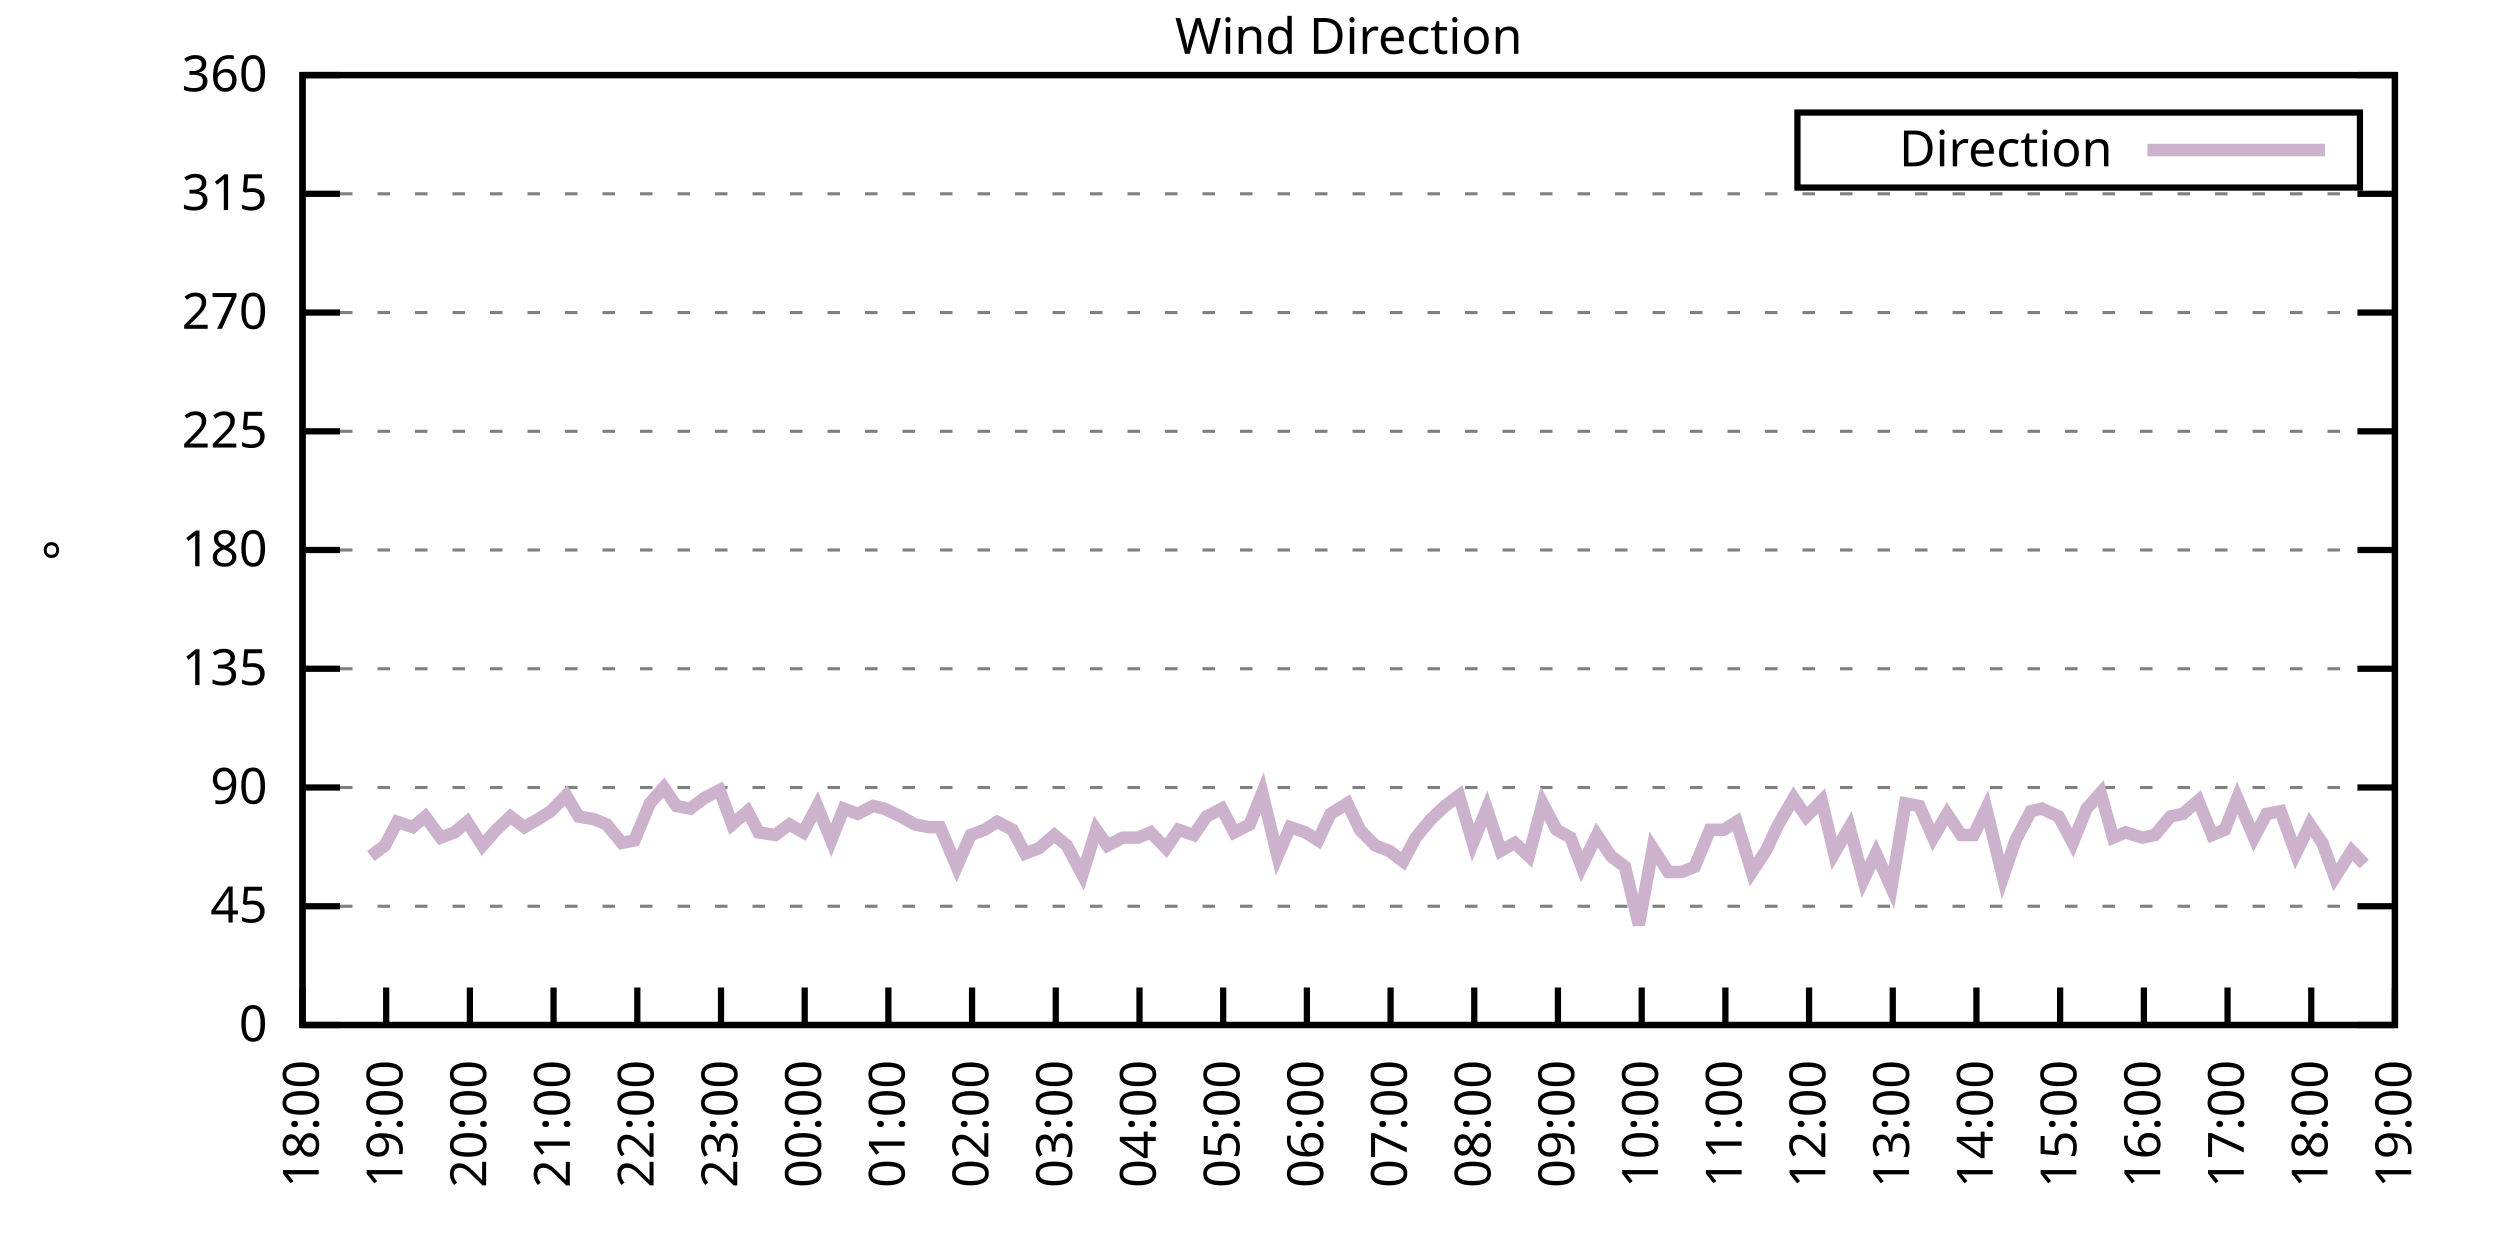
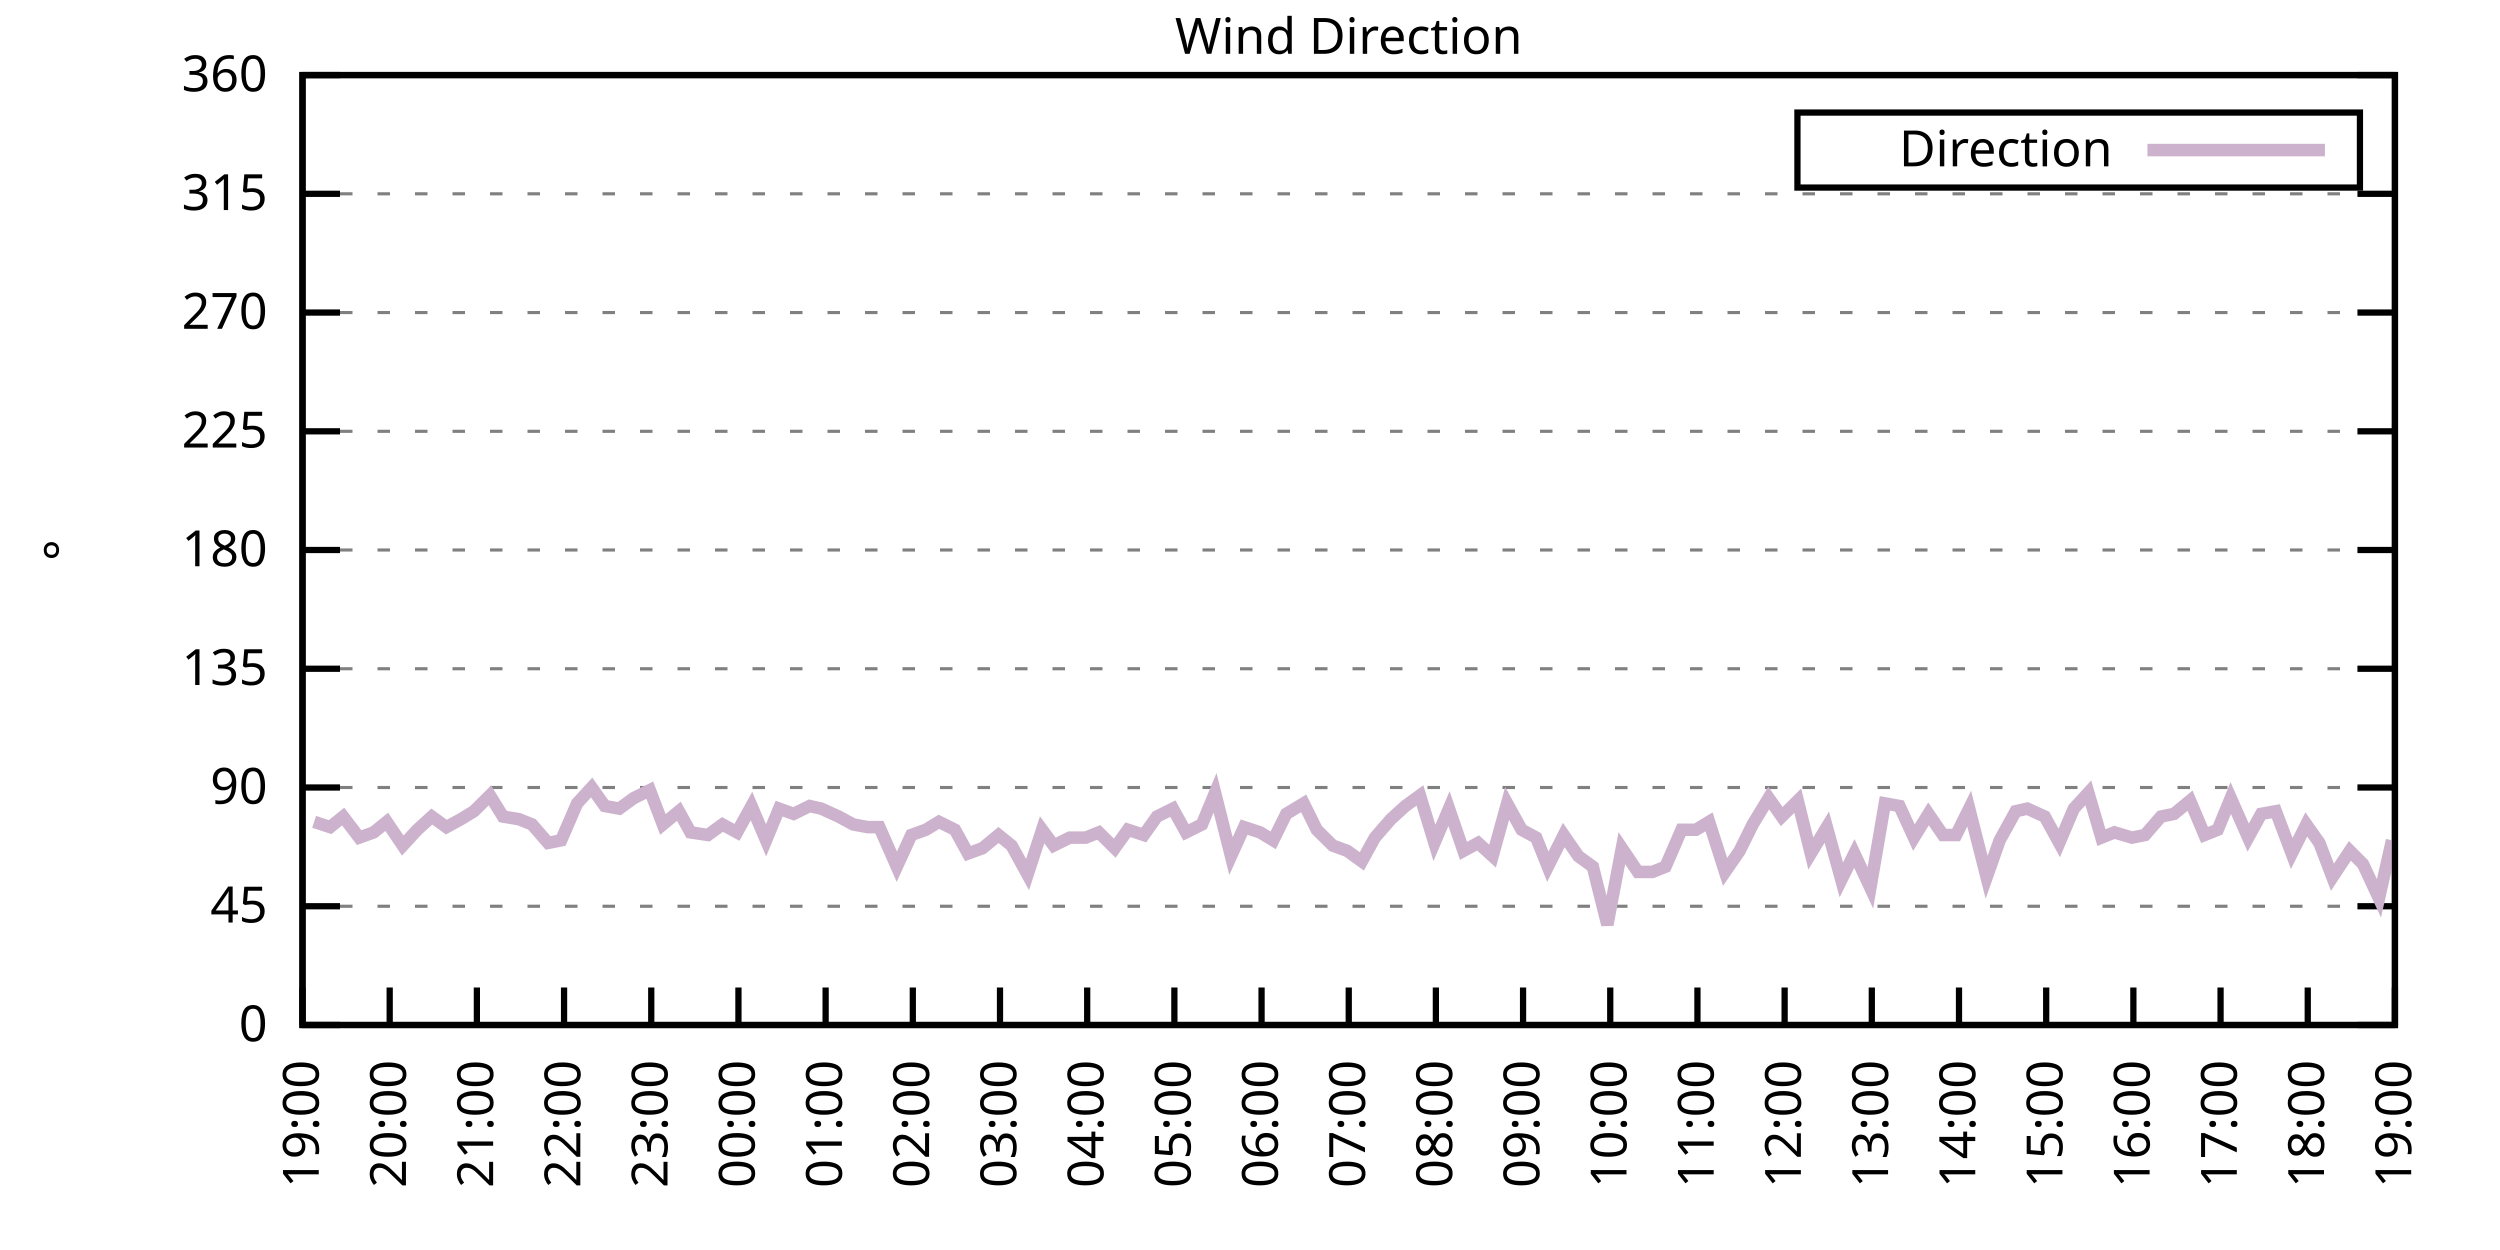
<svg xmlns="http://www.w3.org/2000/svg" xmlns:xlink="http://www.w3.org/1999/xlink" width="400" height="200" viewBox="0 0 400 200">
  <g id="gnuplot_canvas">
    <rect x="0" y="0" width="400" height="200" fill="none" />
    <defs>
      <circle id="gpDot" r="0.5" stroke-width="0.5" stroke="currentColor" />
      <path id="gpPt0" stroke-width="0.333" stroke="currentColor" d="M-1,0 h2 M0,-1 v2" />
      <path id="gpPt1" stroke-width="0.333" stroke="currentColor" d="M-1,-1 L1,1 M1,-1 L-1,1" />
      <path id="gpPt2" stroke-width="0.333" stroke="currentColor" d="M-1,0 L1,0 M0,-1 L0,1 M-1,-1 L1,1 M-1,1 L1,-1" />
      <rect id="gpPt3" stroke-width="0.333" stroke="currentColor" x="-1" y="-1" width="2" height="2" />
      <rect id="gpPt4" stroke-width="0.333" stroke="currentColor" fill="currentColor" x="-1" y="-1" width="2" height="2" />
      <circle id="gpPt5" stroke-width="0.333" stroke="currentColor" cx="0" cy="0" r="1" />
      <use xlink:href="#gpPt5" id="gpPt6" fill="currentColor" stroke="none" />
      <path id="gpPt7" stroke-width="0.333" stroke="currentColor" d="M0,-1.33 L-1.33,0.67 L1.33,0.67 z" />
      <use xlink:href="#gpPt7" id="gpPt8" fill="currentColor" stroke="none" />
      <use xlink:href="#gpPt7" id="gpPt9" stroke="currentColor" transform="rotate(180)" />
      <use xlink:href="#gpPt9" id="gpPt10" fill="currentColor" stroke="none" />
      <use xlink:href="#gpPt3" id="gpPt11" stroke="currentColor" transform="rotate(45)" />
      <use xlink:href="#gpPt11" id="gpPt12" fill="currentColor" stroke="none" />
      <path id="gpPt13" stroke-width="0.333" stroke="currentColor" d="M0,1.330 L1.265,0.411 L0.782,-1.067 L-0.782,-1.076 L-1.265,0.411 z" />
      <use xlink:href="#gpPt13" id="gpPt14" fill="currentColor" stroke="none" />
      <filter id="textbox" filterUnits="objectBoundingBox" x="0" y="0" height="1" width="1">
        <feFlood flood-color="white" flood-opacity="1" result="bgnd" />
        <feComposite in="SourceGraphic" in2="bgnd" operator="atop" />
      </filter>
      <filter id="greybox" filterUnits="objectBoundingBox" x="0" y="0" height="1" width="1">
        <feFlood flood-color="lightgrey" flood-opacity="1" result="grey" />
        <feComposite in="SourceGraphic" in2="grey" operator="atop" />
      </filter>
    </defs>
    <g fill="none" color="white" stroke="currentColor" stroke-width="1.00" stroke-linecap="butt" stroke-linejoin="miter">
</g>
    <g fill="none" color="black" stroke="currentColor" stroke-width="1.00" stroke-linecap="butt" stroke-linejoin="miter">
      <g stroke="none" shape-rendering="crispEdges">
        <polygon fill="rgb(255, 255, 255)" points="48.40,164.00 383.18,164.00 383.18,12.02 48.40,12.02 " />
      </g>
    </g>
    <g fill="none" color="black" stroke="currentColor" stroke-width="1.00" stroke-linecap="butt" stroke-linejoin="miter">
</g>
    <g fill="none" color="black" stroke="black" stroke-width="0.50" stroke-linecap="butt" stroke-linejoin="miter">
</g>
    <g fill="none" color="gray" stroke="currentColor" stroke-width="0.50" stroke-linecap="butt" stroke-linejoin="miter">
      <path stroke="gray" stroke-dasharray="2,4" class="gridline" d="M48.40,164.00 L383.19,164.00  " />
    </g>
    <g fill="none" color="gray" stroke="gray" stroke-width="1.00" stroke-linecap="butt" stroke-linejoin="miter">
</g>
    <g fill="none" color="black" stroke="currentColor" stroke-width="1.00" stroke-linecap="butt" stroke-linejoin="miter">
      <path stroke="black" d="M48.40,164.00 L54.40,164.00 M383.19,164.00 L377.19,164.00  " />
      <g transform="translate(42.80,166.60)" stroke="none" fill="black" font-family="Sans" font-size="8.00" text-anchor="end">
        <text>
          <tspan font-family="Sans"> 0</tspan>
        </text>
      </g>
    </g>
    <g fill="none" color="black" stroke="currentColor" stroke-width="1.00" stroke-linecap="butt" stroke-linejoin="miter">
</g>
    <g fill="none" color="black" stroke="black" stroke-width="0.50" stroke-linecap="butt" stroke-linejoin="miter">
</g>
    <g fill="none" color="gray" stroke="currentColor" stroke-width="0.50" stroke-linecap="butt" stroke-linejoin="miter">
      <path stroke="gray" stroke-dasharray="2,4" class="gridline" d="M48.40,145.00 L383.19,145.00  " />
    </g>
    <g fill="none" color="gray" stroke="gray" stroke-width="1.00" stroke-linecap="butt" stroke-linejoin="miter">
</g>
    <g fill="none" color="black" stroke="currentColor" stroke-width="1.00" stroke-linecap="butt" stroke-linejoin="miter">
      <path stroke="black" d="M48.40,145.00 L54.40,145.00 M383.19,145.00 L377.19,145.00  " />
      <g transform="translate(42.80,147.60)" stroke="none" fill="black" font-family="Sans" font-size="8.00" text-anchor="end">
        <text>
          <tspan font-family="Sans"> 45</tspan>
        </text>
      </g>
    </g>
    <g fill="none" color="black" stroke="currentColor" stroke-width="1.00" stroke-linecap="butt" stroke-linejoin="miter">
</g>
    <g fill="none" color="black" stroke="black" stroke-width="0.50" stroke-linecap="butt" stroke-linejoin="miter">
</g>
    <g fill="none" color="gray" stroke="currentColor" stroke-width="0.50" stroke-linecap="butt" stroke-linejoin="miter">
      <path stroke="gray" stroke-dasharray="2,4" class="gridline" d="M48.40,126.00 L383.19,126.00  " />
    </g>
    <g fill="none" color="gray" stroke="gray" stroke-width="1.00" stroke-linecap="butt" stroke-linejoin="miter">
</g>
    <g fill="none" color="black" stroke="currentColor" stroke-width="1.00" stroke-linecap="butt" stroke-linejoin="miter">
      <path stroke="black" d="M48.40,126.00 L54.40,126.00 M383.19,126.00 L377.19,126.00  " />
      <g transform="translate(42.80,128.60)" stroke="none" fill="black" font-family="Sans" font-size="8.00" text-anchor="end">
        <text>
          <tspan font-family="Sans"> 90</tspan>
        </text>
      </g>
    </g>
    <g fill="none" color="black" stroke="currentColor" stroke-width="1.00" stroke-linecap="butt" stroke-linejoin="miter">
</g>
    <g fill="none" color="black" stroke="black" stroke-width="0.50" stroke-linecap="butt" stroke-linejoin="miter">
</g>
    <g fill="none" color="gray" stroke="currentColor" stroke-width="0.50" stroke-linecap="butt" stroke-linejoin="miter">
      <path stroke="gray" stroke-dasharray="2,4" class="gridline" d="M48.40,107.00 L383.19,107.00  " />
    </g>
    <g fill="none" color="gray" stroke="gray" stroke-width="1.00" stroke-linecap="butt" stroke-linejoin="miter">
</g>
    <g fill="none" color="black" stroke="currentColor" stroke-width="1.00" stroke-linecap="butt" stroke-linejoin="miter">
      <path stroke="black" d="M48.40,107.00 L54.40,107.00 M383.19,107.00 L377.19,107.00  " />
      <g transform="translate(42.80,109.60)" stroke="none" fill="black" font-family="Sans" font-size="8.00" text-anchor="end">
        <text>
          <tspan font-family="Sans"> 135</tspan>
        </text>
      </g>
    </g>
    <g fill="none" color="black" stroke="currentColor" stroke-width="1.00" stroke-linecap="butt" stroke-linejoin="miter">
</g>
    <g fill="none" color="black" stroke="black" stroke-width="0.50" stroke-linecap="butt" stroke-linejoin="miter">
</g>
    <g fill="none" color="gray" stroke="currentColor" stroke-width="0.50" stroke-linecap="butt" stroke-linejoin="miter">
      <path stroke="gray" stroke-dasharray="2,4" class="gridline" d="M48.40,88.00 L383.19,88.00  " />
    </g>
    <g fill="none" color="gray" stroke="gray" stroke-width="1.00" stroke-linecap="butt" stroke-linejoin="miter">
</g>
    <g fill="none" color="black" stroke="currentColor" stroke-width="1.00" stroke-linecap="butt" stroke-linejoin="miter">
      <path stroke="black" d="M48.40,88.00 L54.40,88.00 M383.19,88.00 L377.19,88.00  " />
      <g transform="translate(42.80,90.60)" stroke="none" fill="black" font-family="Sans" font-size="8.00" text-anchor="end">
        <text>
          <tspan font-family="Sans"> 180</tspan>
        </text>
      </g>
    </g>
    <g fill="none" color="black" stroke="currentColor" stroke-width="1.00" stroke-linecap="butt" stroke-linejoin="miter">
</g>
    <g fill="none" color="black" stroke="black" stroke-width="0.50" stroke-linecap="butt" stroke-linejoin="miter">
</g>
    <g fill="none" color="gray" stroke="currentColor" stroke-width="0.50" stroke-linecap="butt" stroke-linejoin="miter">
      <path stroke="gray" stroke-dasharray="2,4" class="gridline" d="M48.40,69.01 L383.19,69.01  " />
    </g>
    <g fill="none" color="gray" stroke="gray" stroke-width="1.00" stroke-linecap="butt" stroke-linejoin="miter">
</g>
    <g fill="none" color="black" stroke="currentColor" stroke-width="1.00" stroke-linecap="butt" stroke-linejoin="miter">
      <path stroke="black" d="M48.40,69.01 L54.40,69.01 M383.19,69.01 L377.19,69.01  " />
      <g transform="translate(42.80,71.61)" stroke="none" fill="black" font-family="Sans" font-size="8.00" text-anchor="end">
        <text>
          <tspan font-family="Sans"> 225</tspan>
        </text>
      </g>
    </g>
    <g fill="none" color="black" stroke="currentColor" stroke-width="1.00" stroke-linecap="butt" stroke-linejoin="miter">
</g>
    <g fill="none" color="black" stroke="black" stroke-width="0.50" stroke-linecap="butt" stroke-linejoin="miter">
</g>
    <g fill="none" color="gray" stroke="currentColor" stroke-width="0.50" stroke-linecap="butt" stroke-linejoin="miter">
      <path stroke="gray" stroke-dasharray="2,4" class="gridline" d="M48.40,50.01 L383.19,50.01  " />
    </g>
    <g fill="none" color="gray" stroke="gray" stroke-width="1.00" stroke-linecap="butt" stroke-linejoin="miter">
</g>
    <g fill="none" color="black" stroke="currentColor" stroke-width="1.00" stroke-linecap="butt" stroke-linejoin="miter">
      <path stroke="black" d="M48.40,50.01 L54.40,50.01 M383.19,50.01 L377.19,50.01  " />
      <g transform="translate(42.80,52.61)" stroke="none" fill="black" font-family="Sans" font-size="8.00" text-anchor="end">
        <text>
          <tspan font-family="Sans"> 270</tspan>
        </text>
      </g>
    </g>
    <g fill="none" color="black" stroke="currentColor" stroke-width="1.00" stroke-linecap="butt" stroke-linejoin="miter">
</g>
    <g fill="none" color="black" stroke="black" stroke-width="0.50" stroke-linecap="butt" stroke-linejoin="miter">
</g>
    <g fill="none" color="gray" stroke="currentColor" stroke-width="0.50" stroke-linecap="butt" stroke-linejoin="miter">
      <path stroke="gray" stroke-dasharray="2,4" class="gridline" d="M48.40,31.01 L383.19,31.01  " />
    </g>
    <g fill="none" color="gray" stroke="gray" stroke-width="1.00" stroke-linecap="butt" stroke-linejoin="miter">
</g>
    <g fill="none" color="black" stroke="currentColor" stroke-width="1.00" stroke-linecap="butt" stroke-linejoin="miter">
      <path stroke="black" d="M48.40,31.01 L54.40,31.01 M383.19,31.01 L377.19,31.01  " />
      <g transform="translate(42.80,33.61)" stroke="none" fill="black" font-family="Sans" font-size="8.00" text-anchor="end">
        <text>
          <tspan font-family="Sans"> 315</tspan>
        </text>
      </g>
    </g>
    <g fill="none" color="black" stroke="currentColor" stroke-width="1.00" stroke-linecap="butt" stroke-linejoin="miter">
</g>
    <g fill="none" color="black" stroke="black" stroke-width="0.50" stroke-linecap="butt" stroke-linejoin="miter">
</g>
    <g fill="none" color="gray" stroke="currentColor" stroke-width="0.50" stroke-linecap="butt" stroke-linejoin="miter">
      <path stroke="gray" stroke-dasharray="2,4" class="gridline" d="M48.40,12.01 L383.19,12.01  " />
    </g>
    <g fill="none" color="gray" stroke="gray" stroke-width="1.00" stroke-linecap="butt" stroke-linejoin="miter">
</g>
    <g fill="none" color="black" stroke="currentColor" stroke-width="1.00" stroke-linecap="butt" stroke-linejoin="miter">
      <path stroke="black" d="M48.40,12.01 L54.40,12.01 M383.19,12.01 L377.19,12.01  " />
      <g transform="translate(42.80,14.61)" stroke="none" fill="black" font-family="Sans" font-size="8.00" text-anchor="end">
        <text>
          <tspan font-family="Sans"> 360</tspan>
        </text>
      </g>
    </g>
    <g fill="none" color="black" stroke="currentColor" stroke-width="1.00" stroke-linecap="butt" stroke-linejoin="miter">
      <path stroke="black" d="M48.40,164.00 L48.40,158.00  " />
      <g transform="translate(51.00,169.60) rotate(270.00)" stroke="none" fill="black" font-family="Sans" font-size="8.00" text-anchor="end">
        <text>
-           <tspan font-family="Sans">18:00</tspan>
-         </text>
-       </g>
-     </g>
-     <g fill="none" color="black" stroke="currentColor" stroke-width="1.00" stroke-linecap="butt" stroke-linejoin="miter">
-       <path stroke="black" d="M61.79,164.00 L61.79,158.00  " />
-       <g transform="translate(64.39,169.60) rotate(270.00)" stroke="none" fill="black" font-family="Sans" font-size="8.00" text-anchor="end">
-         <text>
          <tspan font-family="Sans">19:00</tspan>
        </text>
      </g>
    </g>
    <g fill="none" color="black" stroke="currentColor" stroke-width="1.00" stroke-linecap="butt" stroke-linejoin="miter">
-       <path stroke="black" d="M75.18,164.00 L75.18,158.00  " />
-       <g transform="translate(77.78,169.60) rotate(270.00)" stroke="none" fill="black" font-family="Sans" font-size="8.00" text-anchor="end">
+       <path stroke="black" d="M62.35,164.00 L62.35,158.00  " />
+       <g transform="translate(64.95,169.60) rotate(270.00)" stroke="none" fill="black" font-family="Sans" font-size="8.00" text-anchor="end">
        <text>
          <tspan font-family="Sans">20:00</tspan>
        </text>
      </g>
    </g>
    <g fill="none" color="black" stroke="currentColor" stroke-width="1.00" stroke-linecap="butt" stroke-linejoin="miter">
-       <path stroke="black" d="M88.57,164.00 L88.57,158.00  " />
-       <g transform="translate(91.17,169.60) rotate(270.00)" stroke="none" fill="black" font-family="Sans" font-size="8.00" text-anchor="end">
+       <path stroke="black" d="M76.30,164.00 L76.30,158.00  " />
+       <g transform="translate(78.90,169.60) rotate(270.00)" stroke="none" fill="black" font-family="Sans" font-size="8.00" text-anchor="end">
        <text>
          <tspan font-family="Sans">21:00</tspan>
        </text>
      </g>
    </g>
    <g fill="none" color="black" stroke="currentColor" stroke-width="1.00" stroke-linecap="butt" stroke-linejoin="miter">
-       <path stroke="black" d="M101.97,164.00 L101.97,158.00  " />
-       <g transform="translate(104.57,169.60) rotate(270.00)" stroke="none" fill="black" font-family="Sans" font-size="8.00" text-anchor="end">
+       <path stroke="black" d="M90.25,164.00 L90.25,158.00  " />
+       <g transform="translate(92.85,169.60) rotate(270.00)" stroke="none" fill="black" font-family="Sans" font-size="8.00" text-anchor="end">
        <text>
          <tspan font-family="Sans">22:00</tspan>
        </text>
      </g>
    </g>
    <g fill="none" color="black" stroke="currentColor" stroke-width="1.00" stroke-linecap="butt" stroke-linejoin="miter">
-       <path stroke="black" d="M115.36,164.00 L115.36,158.00  " />
-       <g transform="translate(117.96,169.60) rotate(270.00)" stroke="none" fill="black" font-family="Sans" font-size="8.00" text-anchor="end">
+       <path stroke="black" d="M104.20,164.00 L104.20,158.00  " />
+       <g transform="translate(106.80,169.60) rotate(270.00)" stroke="none" fill="black" font-family="Sans" font-size="8.00" text-anchor="end">
        <text>
          <tspan font-family="Sans">23:00</tspan>
        </text>
      </g>
    </g>
    <g fill="none" color="black" stroke="currentColor" stroke-width="1.00" stroke-linecap="butt" stroke-linejoin="miter">
-       <path stroke="black" d="M128.75,164.00 L128.75,158.00  " />
-       <g transform="translate(131.35,169.60) rotate(270.00)" stroke="none" fill="black" font-family="Sans" font-size="8.00" text-anchor="end">
+       <path stroke="black" d="M118.15,164.00 L118.15,158.00  " />
+       <g transform="translate(120.75,169.60) rotate(270.00)" stroke="none" fill="black" font-family="Sans" font-size="8.00" text-anchor="end">
        <text>
          <tspan font-family="Sans">00:00</tspan>
        </text>
      </g>
    </g>
    <g fill="none" color="black" stroke="currentColor" stroke-width="1.00" stroke-linecap="butt" stroke-linejoin="miter">
-       <path stroke="black" d="M142.14,164.00 L142.14,158.00  " />
-       <g transform="translate(144.74,169.60) rotate(270.00)" stroke="none" fill="black" font-family="Sans" font-size="8.00" text-anchor="end">
+       <path stroke="black" d="M132.10,164.00 L132.10,158.00  " />
+       <g transform="translate(134.70,169.60) rotate(270.00)" stroke="none" fill="black" font-family="Sans" font-size="8.00" text-anchor="end">
        <text>
          <tspan font-family="Sans">01:00</tspan>
        </text>
      </g>
    </g>
    <g fill="none" color="black" stroke="currentColor" stroke-width="1.00" stroke-linecap="butt" stroke-linejoin="miter">
-       <path stroke="black" d="M155.53,164.00 L155.53,158.00  " />
-       <g transform="translate(158.13,169.60) rotate(270.00)" stroke="none" fill="black" font-family="Sans" font-size="8.00" text-anchor="end">
+       <path stroke="black" d="M146.05,164.00 L146.05,158.00  " />
+       <g transform="translate(148.65,169.60) rotate(270.00)" stroke="none" fill="black" font-family="Sans" font-size="8.00" text-anchor="end">
        <text>
          <tspan font-family="Sans">02:00</tspan>
        </text>
      </g>
    </g>
    <g fill="none" color="black" stroke="currentColor" stroke-width="1.00" stroke-linecap="butt" stroke-linejoin="miter">
-       <path stroke="black" d="M168.92,164.00 L168.92,158.00  " />
-       <g transform="translate(171.52,169.60) rotate(270.00)" stroke="none" fill="black" font-family="Sans" font-size="8.00" text-anchor="end">
+       <path stroke="black" d="M160.00,164.00 L160.00,158.00  " />
+       <g transform="translate(162.60,169.60) rotate(270.00)" stroke="none" fill="black" font-family="Sans" font-size="8.00" text-anchor="end">
        <text>
          <tspan font-family="Sans">03:00</tspan>
        </text>
      </g>
    </g>
    <g fill="none" color="black" stroke="currentColor" stroke-width="1.00" stroke-linecap="butt" stroke-linejoin="miter">
-       <path stroke="black" d="M182.32,164.00 L182.32,158.00  " />
-       <g transform="translate(184.92,169.60) rotate(270.00)" stroke="none" fill="black" font-family="Sans" font-size="8.00" text-anchor="end">
+       <path stroke="black" d="M173.95,164.00 L173.95,158.00  " />
+       <g transform="translate(176.55,169.60) rotate(270.00)" stroke="none" fill="black" font-family="Sans" font-size="8.00" text-anchor="end">
        <text>
          <tspan font-family="Sans">04:00</tspan>
        </text>
      </g>
    </g>
    <g fill="none" color="black" stroke="currentColor" stroke-width="1.00" stroke-linecap="butt" stroke-linejoin="miter">
-       <path stroke="black" d="M195.71,164.00 L195.71,158.00  " />
-       <g transform="translate(198.31,169.60) rotate(270.00)" stroke="none" fill="black" font-family="Sans" font-size="8.00" text-anchor="end">
+       <path stroke="black" d="M187.90,164.00 L187.90,158.00  " />
+       <g transform="translate(190.50,169.60) rotate(270.00)" stroke="none" fill="black" font-family="Sans" font-size="8.00" text-anchor="end">
        <text>
          <tspan font-family="Sans">05:00</tspan>
        </text>
      </g>
    </g>
    <g fill="none" color="black" stroke="currentColor" stroke-width="1.00" stroke-linecap="butt" stroke-linejoin="miter">
-       <path stroke="black" d="M209.10,164.00 L209.10,158.00  " />
-       <g transform="translate(211.70,169.60) rotate(270.00)" stroke="none" fill="black" font-family="Sans" font-size="8.00" text-anchor="end">
+       <path stroke="black" d="M201.85,164.00 L201.85,158.00  " />
+       <g transform="translate(204.45,169.60) rotate(270.00)" stroke="none" fill="black" font-family="Sans" font-size="8.00" text-anchor="end">
        <text>
          <tspan font-family="Sans">06:00</tspan>
        </text>
      </g>
    </g>
    <g fill="none" color="black" stroke="currentColor" stroke-width="1.00" stroke-linecap="butt" stroke-linejoin="miter">
-       <path stroke="black" d="M222.49,164.00 L222.49,158.00  " />
-       <g transform="translate(225.09,169.60) rotate(270.00)" stroke="none" fill="black" font-family="Sans" font-size="8.00" text-anchor="end">
+       <path stroke="black" d="M215.80,164.00 L215.80,158.00  " />
+       <g transform="translate(218.40,169.60) rotate(270.00)" stroke="none" fill="black" font-family="Sans" font-size="8.00" text-anchor="end">
        <text>
          <tspan font-family="Sans">07:00</tspan>
        </text>
      </g>
    </g>
    <g fill="none" color="black" stroke="currentColor" stroke-width="1.00" stroke-linecap="butt" stroke-linejoin="miter">
-       <path stroke="black" d="M235.88,164.00 L235.88,158.00  " />
-       <g transform="translate(238.48,169.60) rotate(270.00)" stroke="none" fill="black" font-family="Sans" font-size="8.00" text-anchor="end">
+       <path stroke="black" d="M229.74,164.00 L229.74,158.00  " />
+       <g transform="translate(232.34,169.60) rotate(270.00)" stroke="none" fill="black" font-family="Sans" font-size="8.00" text-anchor="end">
        <text>
          <tspan font-family="Sans">08:00</tspan>
        </text>
      </g>
    </g>
    <g fill="none" color="black" stroke="currentColor" stroke-width="1.00" stroke-linecap="butt" stroke-linejoin="miter">
-       <path stroke="black" d="M249.27,164.00 L249.27,158.00  " />
-       <g transform="translate(251.87,169.60) rotate(270.00)" stroke="none" fill="black" font-family="Sans" font-size="8.00" text-anchor="end">
+       <path stroke="black" d="M243.69,164.00 L243.69,158.00  " />
+       <g transform="translate(246.29,169.60) rotate(270.00)" stroke="none" fill="black" font-family="Sans" font-size="8.00" text-anchor="end">
        <text>
          <tspan font-family="Sans">09:00</tspan>
        </text>
      </g>
    </g>
    <g fill="none" color="black" stroke="currentColor" stroke-width="1.00" stroke-linecap="butt" stroke-linejoin="miter">
-       <path stroke="black" d="M262.67,164.00 L262.67,158.00  " />
-       <g transform="translate(265.27,169.60) rotate(270.00)" stroke="none" fill="black" font-family="Sans" font-size="8.00" text-anchor="end">
+       <path stroke="black" d="M257.64,164.00 L257.64,158.00  " />
+       <g transform="translate(260.24,169.60) rotate(270.00)" stroke="none" fill="black" font-family="Sans" font-size="8.00" text-anchor="end">
        <text>
          <tspan font-family="Sans">10:00</tspan>
        </text>
      </g>
    </g>
    <g fill="none" color="black" stroke="currentColor" stroke-width="1.00" stroke-linecap="butt" stroke-linejoin="miter">
-       <path stroke="black" d="M276.06,164.00 L276.06,158.00  " />
-       <g transform="translate(278.66,169.60) rotate(270.00)" stroke="none" fill="black" font-family="Sans" font-size="8.00" text-anchor="end">
+       <path stroke="black" d="M271.59,164.00 L271.59,158.00  " />
+       <g transform="translate(274.19,169.60) rotate(270.00)" stroke="none" fill="black" font-family="Sans" font-size="8.00" text-anchor="end">
        <text>
          <tspan font-family="Sans">11:00</tspan>
        </text>
      </g>
    </g>
    <g fill="none" color="black" stroke="currentColor" stroke-width="1.00" stroke-linecap="butt" stroke-linejoin="miter">
-       <path stroke="black" d="M289.45,164.00 L289.45,158.00  " />
-       <g transform="translate(292.05,169.60) rotate(270.00)" stroke="none" fill="black" font-family="Sans" font-size="8.00" text-anchor="end">
+       <path stroke="black" d="M285.54,164.00 L285.54,158.00  " />
+       <g transform="translate(288.14,169.60) rotate(270.00)" stroke="none" fill="black" font-family="Sans" font-size="8.00" text-anchor="end">
        <text>
          <tspan font-family="Sans">12:00</tspan>
        </text>
      </g>
    </g>
    <g fill="none" color="black" stroke="currentColor" stroke-width="1.00" stroke-linecap="butt" stroke-linejoin="miter">
-       <path stroke="black" d="M302.84,164.00 L302.84,158.00  " />
-       <g transform="translate(305.44,169.60) rotate(270.00)" stroke="none" fill="black" font-family="Sans" font-size="8.00" text-anchor="end">
+       <path stroke="black" d="M299.49,164.00 L299.49,158.00  " />
+       <g transform="translate(302.09,169.60) rotate(270.00)" stroke="none" fill="black" font-family="Sans" font-size="8.00" text-anchor="end">
        <text>
          <tspan font-family="Sans">13:00</tspan>
        </text>
      </g>
    </g>
    <g fill="none" color="black" stroke="currentColor" stroke-width="1.00" stroke-linecap="butt" stroke-linejoin="miter">
-       <path stroke="black" d="M316.23,164.00 L316.23,158.00  " />
-       <g transform="translate(318.83,169.60) rotate(270.00)" stroke="none" fill="black" font-family="Sans" font-size="8.00" text-anchor="end">
+       <path stroke="black" d="M313.44,164.00 L313.44,158.00  " />
+       <g transform="translate(316.04,169.60) rotate(270.00)" stroke="none" fill="black" font-family="Sans" font-size="8.00" text-anchor="end">
        <text>
          <tspan font-family="Sans">14:00</tspan>
        </text>
      </g>
    </g>
    <g fill="none" color="black" stroke="currentColor" stroke-width="1.00" stroke-linecap="butt" stroke-linejoin="miter">
-       <path stroke="black" d="M329.62,164.00 L329.62,158.00  " />
-       <g transform="translate(332.22,169.60) rotate(270.00)" stroke="none" fill="black" font-family="Sans" font-size="8.00" text-anchor="end">
+       <path stroke="black" d="M327.39,164.00 L327.39,158.00  " />
+       <g transform="translate(329.99,169.60) rotate(270.00)" stroke="none" fill="black" font-family="Sans" font-size="8.00" text-anchor="end">
        <text>
          <tspan font-family="Sans">15:00</tspan>
        </text>
      </g>
    </g>
    <g fill="none" color="black" stroke="currentColor" stroke-width="1.00" stroke-linecap="butt" stroke-linejoin="miter">
-       <path stroke="black" d="M343.02,164.00 L343.02,158.00  " />
-       <g transform="translate(345.62,169.60) rotate(270.00)" stroke="none" fill="black" font-family="Sans" font-size="8.00" text-anchor="end">
+       <path stroke="black" d="M341.34,164.00 L341.34,158.00  " />
+       <g transform="translate(343.94,169.60) rotate(270.00)" stroke="none" fill="black" font-family="Sans" font-size="8.00" text-anchor="end">
        <text>
          <tspan font-family="Sans">16:00</tspan>
        </text>
      </g>
    </g>
    <g fill="none" color="black" stroke="currentColor" stroke-width="1.00" stroke-linecap="butt" stroke-linejoin="miter">
-       <path stroke="black" d="M356.41,164.00 L356.41,158.00  " />
-       <g transform="translate(359.01,169.60) rotate(270.00)" stroke="none" fill="black" font-family="Sans" font-size="8.00" text-anchor="end">
+       <path stroke="black" d="M355.29,164.00 L355.29,158.00  " />
+       <g transform="translate(357.89,169.60) rotate(270.00)" stroke="none" fill="black" font-family="Sans" font-size="8.00" text-anchor="end">
        <text>
          <tspan font-family="Sans">17:00</tspan>
        </text>
      </g>
    </g>
    <g fill="none" color="black" stroke="currentColor" stroke-width="1.00" stroke-linecap="butt" stroke-linejoin="miter">
-       <path stroke="black" d="M369.80,164.00 L369.80,158.00  " />
-       <g transform="translate(372.40,169.60) rotate(270.00)" stroke="none" fill="black" font-family="Sans" font-size="8.00" text-anchor="end">
+       <path stroke="black" d="M369.24,164.00 L369.24,158.00  " />
+       <g transform="translate(371.84,169.60) rotate(270.00)" stroke="none" fill="black" font-family="Sans" font-size="8.00" text-anchor="end">
        <text>
          <tspan font-family="Sans">18:00</tspan>
        </text>
      </g>
    </g>
    <g fill="none" color="black" stroke="currentColor" stroke-width="1.00" stroke-linecap="butt" stroke-linejoin="miter">
      <path stroke="black" d="M383.19,164.00 L383.19,158.00  " />
      <g transform="translate(385.79,169.60) rotate(270.00)" stroke="none" fill="black" font-family="Sans" font-size="8.00" text-anchor="end">
        <text>
          <tspan font-family="Sans">19:00</tspan>
        </text>
      </g>
    </g>
    <g fill="none" color="black" stroke="currentColor" stroke-width="1.00" stroke-linecap="butt" stroke-linejoin="miter">
</g>
    <g fill="none" color="black" stroke="currentColor" stroke-width="1.00" stroke-linecap="butt" stroke-linejoin="miter">
      <path stroke="black" d="M48.40,12.01 L48.40,164.00 L383.19,164.00 L383.19,12.01 L48.40,12.01 Z  " />
    </g>
    <g fill="none" color="black" stroke="currentColor" stroke-width="1.00" stroke-linecap="butt" stroke-linejoin="miter">
</g>
    <g fill="none" color="black" stroke="currentColor" stroke-width="1.00" stroke-linecap="butt" stroke-linejoin="miter">
      <path stroke="black" d="M287.59,30.01 L287.59,18.01 L377.59,18.01 L377.59,30.01 L287.59,30.01 Z  " />
    </g>
    <g id="Wind_direction_plot_1">
      <g fill="none" color="white" stroke="black" stroke-width="2.00" stroke-linecap="butt" stroke-linejoin="miter">
</g>
      <g fill="none" color="black" stroke="currentColor" stroke-width="2.00" stroke-linecap="butt" stroke-linejoin="miter">
        <g transform="translate(337.99,26.61)" stroke="none" fill="black" font-family="Sans" font-size="8.00" text-anchor="end">
          <text>
            <tspan font-family="Sans">Direction</tspan>
          </text>
        </g>
      </g>
      <g fill="none" color="black" stroke="currentColor" stroke-width="2.00" stroke-linecap="butt" stroke-linejoin="miter">
-         <path stroke="rgb(204, 178, 204)" d="M343.59,24.01 L371.99,24.01 M59.34,136.98 L61.57,135.29 L63.58,131.49 L66.03,132.34 L68.04,130.65 L70.50,134.02   L72.73,133.18 L74.74,131.49 L77.19,135.29 L79.42,132.76 L81.66,130.65 L83.89,132.34 L86.12,131.07 L88.13,129.80   L90.58,127.27 L92.59,130.65 L95.05,131.07 L97.06,131.91 L99.51,134.87 L101.52,134.45 L103.98,128.54 L106.21,126.00   L108.22,128.96 L110.45,129.38 L112.68,127.69 L115.13,126.42 L117.14,131.91 L119.60,129.80 L121.38,133.18 L124.06,133.60   L126.29,131.91 L128.53,133.18 L130.76,128.96 L132.99,134.45 L135.00,129.38 L137.23,130.22 L139.69,128.96 L141.47,129.38   L144.15,130.65 L146.38,131.91 L148.61,132.34 L150.40,132.34 L153.08,138.67 L155.31,133.60 L157.54,132.76 L159.55,131.49   L162.01,132.76 L164.01,136.56 L166.25,135.71 L168.70,133.60 L170.71,135.29 L173.17,139.93 L175.40,132.76 L177.18,135.29   L179.64,134.02 L182.09,134.02 L184.10,133.18 L186.56,135.71 L188.57,132.76 L191.02,133.60 L193.03,130.65 L195.48,129.38   L197.49,133.18 L199.95,131.91 L201.96,126.85 L204.41,136.98 L206.42,132.34 L208.88,133.18 L210.88,134.45 L212.89,130.22   L215.57,128.54 L217.58,132.76 L220.04,135.29 L222.27,136.14 L224.50,137.82 L226.51,134.02 L228.96,131.07 L231.20,128.96   L233.43,127.27 L235.66,134.87 L237.89,129.38 L240.12,136.14 L242.36,134.87 L244.59,136.98 L246.82,128.54 L249.05,132.76   L251.28,134.02 L253.07,138.67 L255.52,133.60 L257.76,136.98 L259.99,138.67 L262.22,147.96 L264.45,135.71 L266.91,139.51   L269.14,139.51 L271.15,138.67 L273.60,132.76 L275.83,132.76 L277.84,131.49 L280.30,139.51 L282.53,136.14 L284.54,131.91   L286.99,127.69 L289.00,130.65 L291.46,128.11 L293.47,136.56 L295.92,132.34 L298.15,140.78 L300.16,136.56 L302.62,142.05   L304.85,128.54 L307.08,128.96 L309.31,134.02 L311.54,130.22 L313.78,133.60 L315.79,133.60 L317.79,129.38 L320.47,140.36   L322.48,134.45 L324.94,129.80 L326.72,129.38 L329.40,130.65 L331.63,134.87 L333.86,129.38 L336.10,126.85 L338.10,134.02   L340.11,133.18 L342.79,134.02 L344.80,133.60 L347.26,130.65 L349.26,130.22 L351.72,128.11 L353.95,133.60 L355.96,132.76   L357.97,127.69 L360.65,134.02 L362.66,130.22 L364.89,129.80 L367.34,136.56 L369.58,131.91 L371.58,134.87 L373.59,140.36   L376.27,136.14 L378.28,138.25  " />
+         <path stroke="rgb(204, 178, 204)" d="M343.59,24.01 L371.99,24.01 M50.26,131.49 L52.82,132.34 L54.91,130.65 L57.47,134.02 L59.79,133.18 L61.88,131.49   L64.44,135.29 L66.77,132.76 L69.09,130.65 L71.42,132.34 L73.74,131.07 L75.83,129.80 L78.39,127.27 L80.48,130.65   L83.04,131.07 L85.13,131.91 L87.69,134.87 L89.78,134.45 L92.34,128.54 L94.67,126.00 L96.76,128.96 L99.08,129.38   L101.41,127.69 L103.97,126.42 L106.06,131.91 L108.62,129.80 L110.48,133.18 L113.27,133.60 L115.59,131.91 L117.92,133.18   L120.24,128.96 L122.57,134.45 L124.66,129.38 L126.98,130.22 L129.54,128.96 L131.40,129.38 L134.19,130.65 L136.51,131.91   L138.84,132.34 L140.70,132.34 L143.49,138.67 L145.81,133.60 L148.14,132.76 L150.23,131.49 L152.79,132.76 L154.88,136.56   L157.21,135.71 L159.76,133.60 L161.86,135.29 L164.41,139.93 L166.74,132.76 L168.60,135.29 L171.16,134.02 L173.71,134.02   L175.81,133.18 L178.36,135.71 L180.46,132.76 L183.01,133.60 L185.11,130.65 L187.66,129.38 L189.76,133.18 L192.31,131.91   L194.41,126.85 L196.96,136.98 L199.06,132.34 L201.61,133.18 L203.71,134.45 L205.80,130.22 L208.59,128.54 L210.68,132.76   L213.24,135.29 L215.56,136.14 L217.89,137.82 L219.98,134.02 L222.54,131.07 L224.86,128.96 L227.19,127.27 L229.51,134.87   L231.84,129.38 L234.16,136.14 L236.49,134.87 L238.81,136.98 L241.14,128.54 L243.46,132.76 L245.79,134.02 L247.65,138.67   L250.20,133.60 L252.53,136.98 L254.85,138.67 L257.18,147.96 L259.50,135.71 L262.06,139.51 L264.39,139.51 L266.48,138.67   L269.04,132.76 L271.36,132.76 L273.45,131.49 L276.01,139.51 L278.34,136.14 L280.43,131.91 L282.99,127.69 L285.08,130.65   L287.64,128.11 L289.73,136.56 L292.29,132.34 L294.61,140.78 L296.70,136.56 L299.26,142.05 L301.58,128.54 L303.91,128.96   L306.23,134.02 L308.56,130.22 L310.88,133.60 L312.98,133.60 L315.07,129.38 L317.86,140.36 L319.95,134.45 L322.51,129.80   L324.37,129.38 L327.16,130.65 L329.48,134.87 L331.81,129.38 L334.13,126.85 L336.23,134.02 L338.32,133.18 L341.11,134.02   L343.20,133.60 L345.76,130.65 L347.85,130.22 L350.41,128.11 L352.73,133.60 L354.83,132.76 L356.92,127.69 L359.71,134.02   L361.80,130.22 L364.13,129.80 L366.68,136.56 L369.01,131.91 L371.10,134.87 L373.19,140.36 L375.98,136.14 L378.08,138.25   L380.63,143.73 L382.73,134.45  " />
      </g>
    </g>
    <g fill="none" color="black" stroke="currentColor" stroke-width="2.00" stroke-linecap="butt" stroke-linejoin="miter">
</g>
    <g fill="none" color="black" stroke="black" stroke-width="1.00" stroke-linecap="butt" stroke-linejoin="miter">
</g>
    <g fill="none" color="black" stroke="currentColor" stroke-width="1.00" stroke-linecap="butt" stroke-linejoin="miter">
      <path stroke="black" d="M48.40,12.01 L48.40,164.00 L383.19,164.00 L383.19,12.01 L48.40,12.01 Z  " />
      <g transform="translate(12.80,88.01) rotate(270.00)" stroke="none" fill="black" font-family="Sans" font-size="8.00" text-anchor="middle">
        <text>
          <tspan font-family="Sans">°</tspan>
        </text>
      </g>
    </g>
    <g fill="none" color="black" stroke="currentColor" stroke-width="1.00" stroke-linecap="butt" stroke-linejoin="miter">
</g>
    <g fill="none" color="black" stroke="currentColor" stroke-width="1.00" stroke-linecap="butt" stroke-linejoin="miter">
      <g transform="translate(215.79,8.61)" stroke="none" fill="black" font-family="Sans" font-size="8.00" text-anchor="middle">
        <text>
          <tspan font-family="Sans">Wind Direction</tspan>
        </text>
      </g>
    </g>
    <g fill="none" color="black" stroke="currentColor" stroke-width="1.00" stroke-linecap="butt" stroke-linejoin="miter">
</g>
  </g>
</svg>
